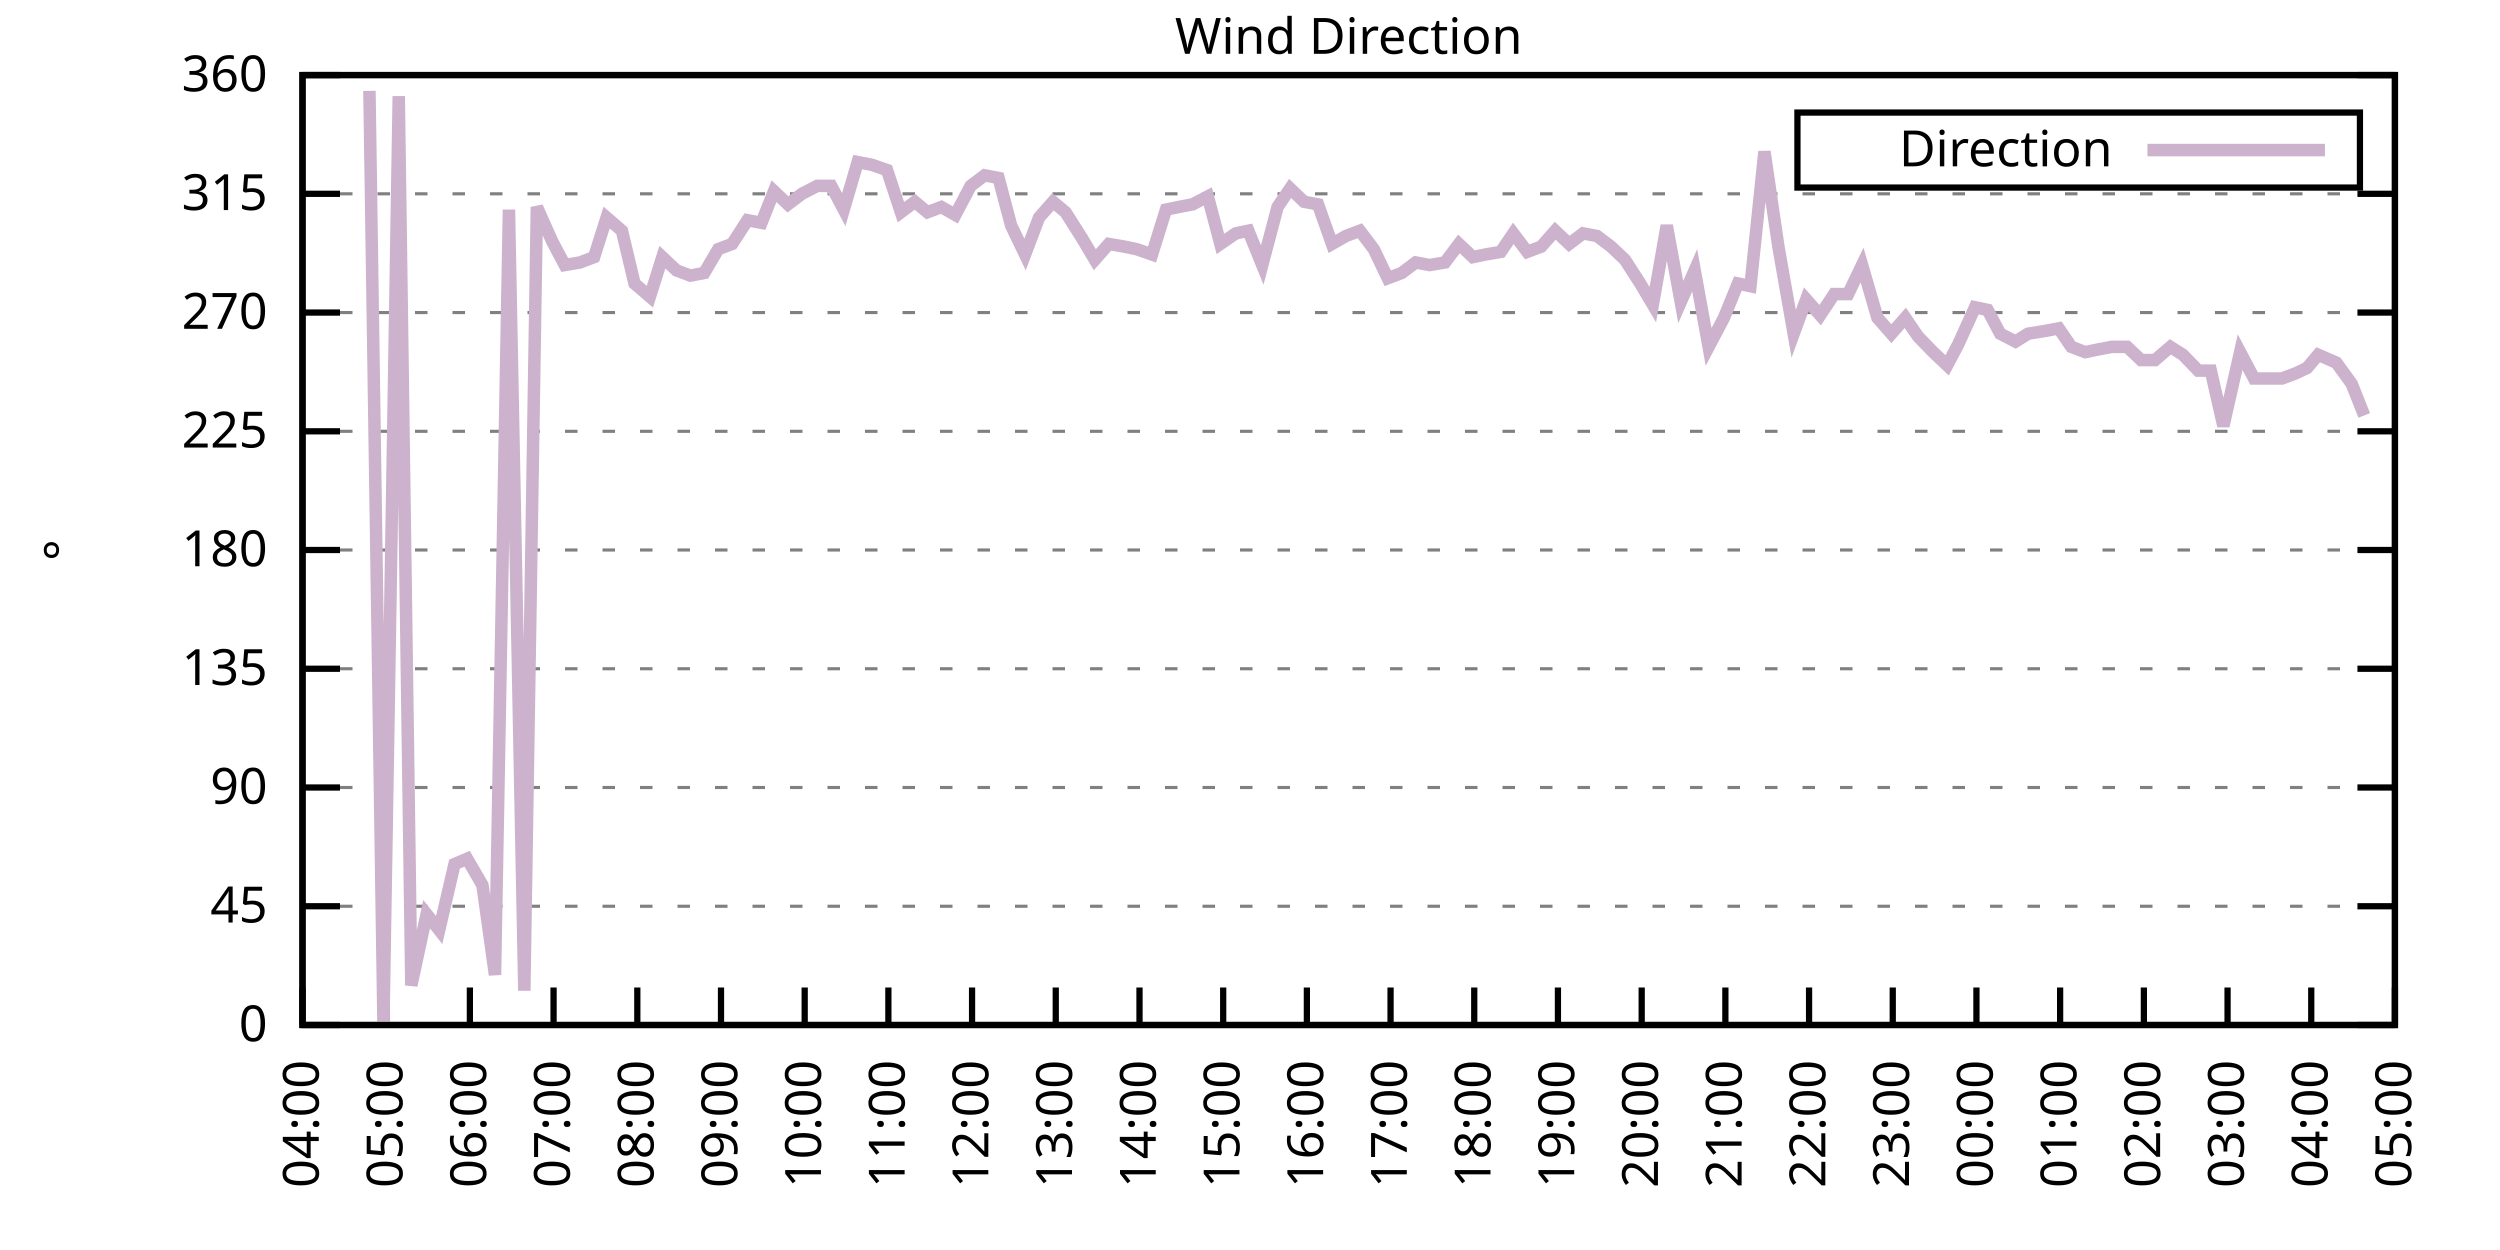
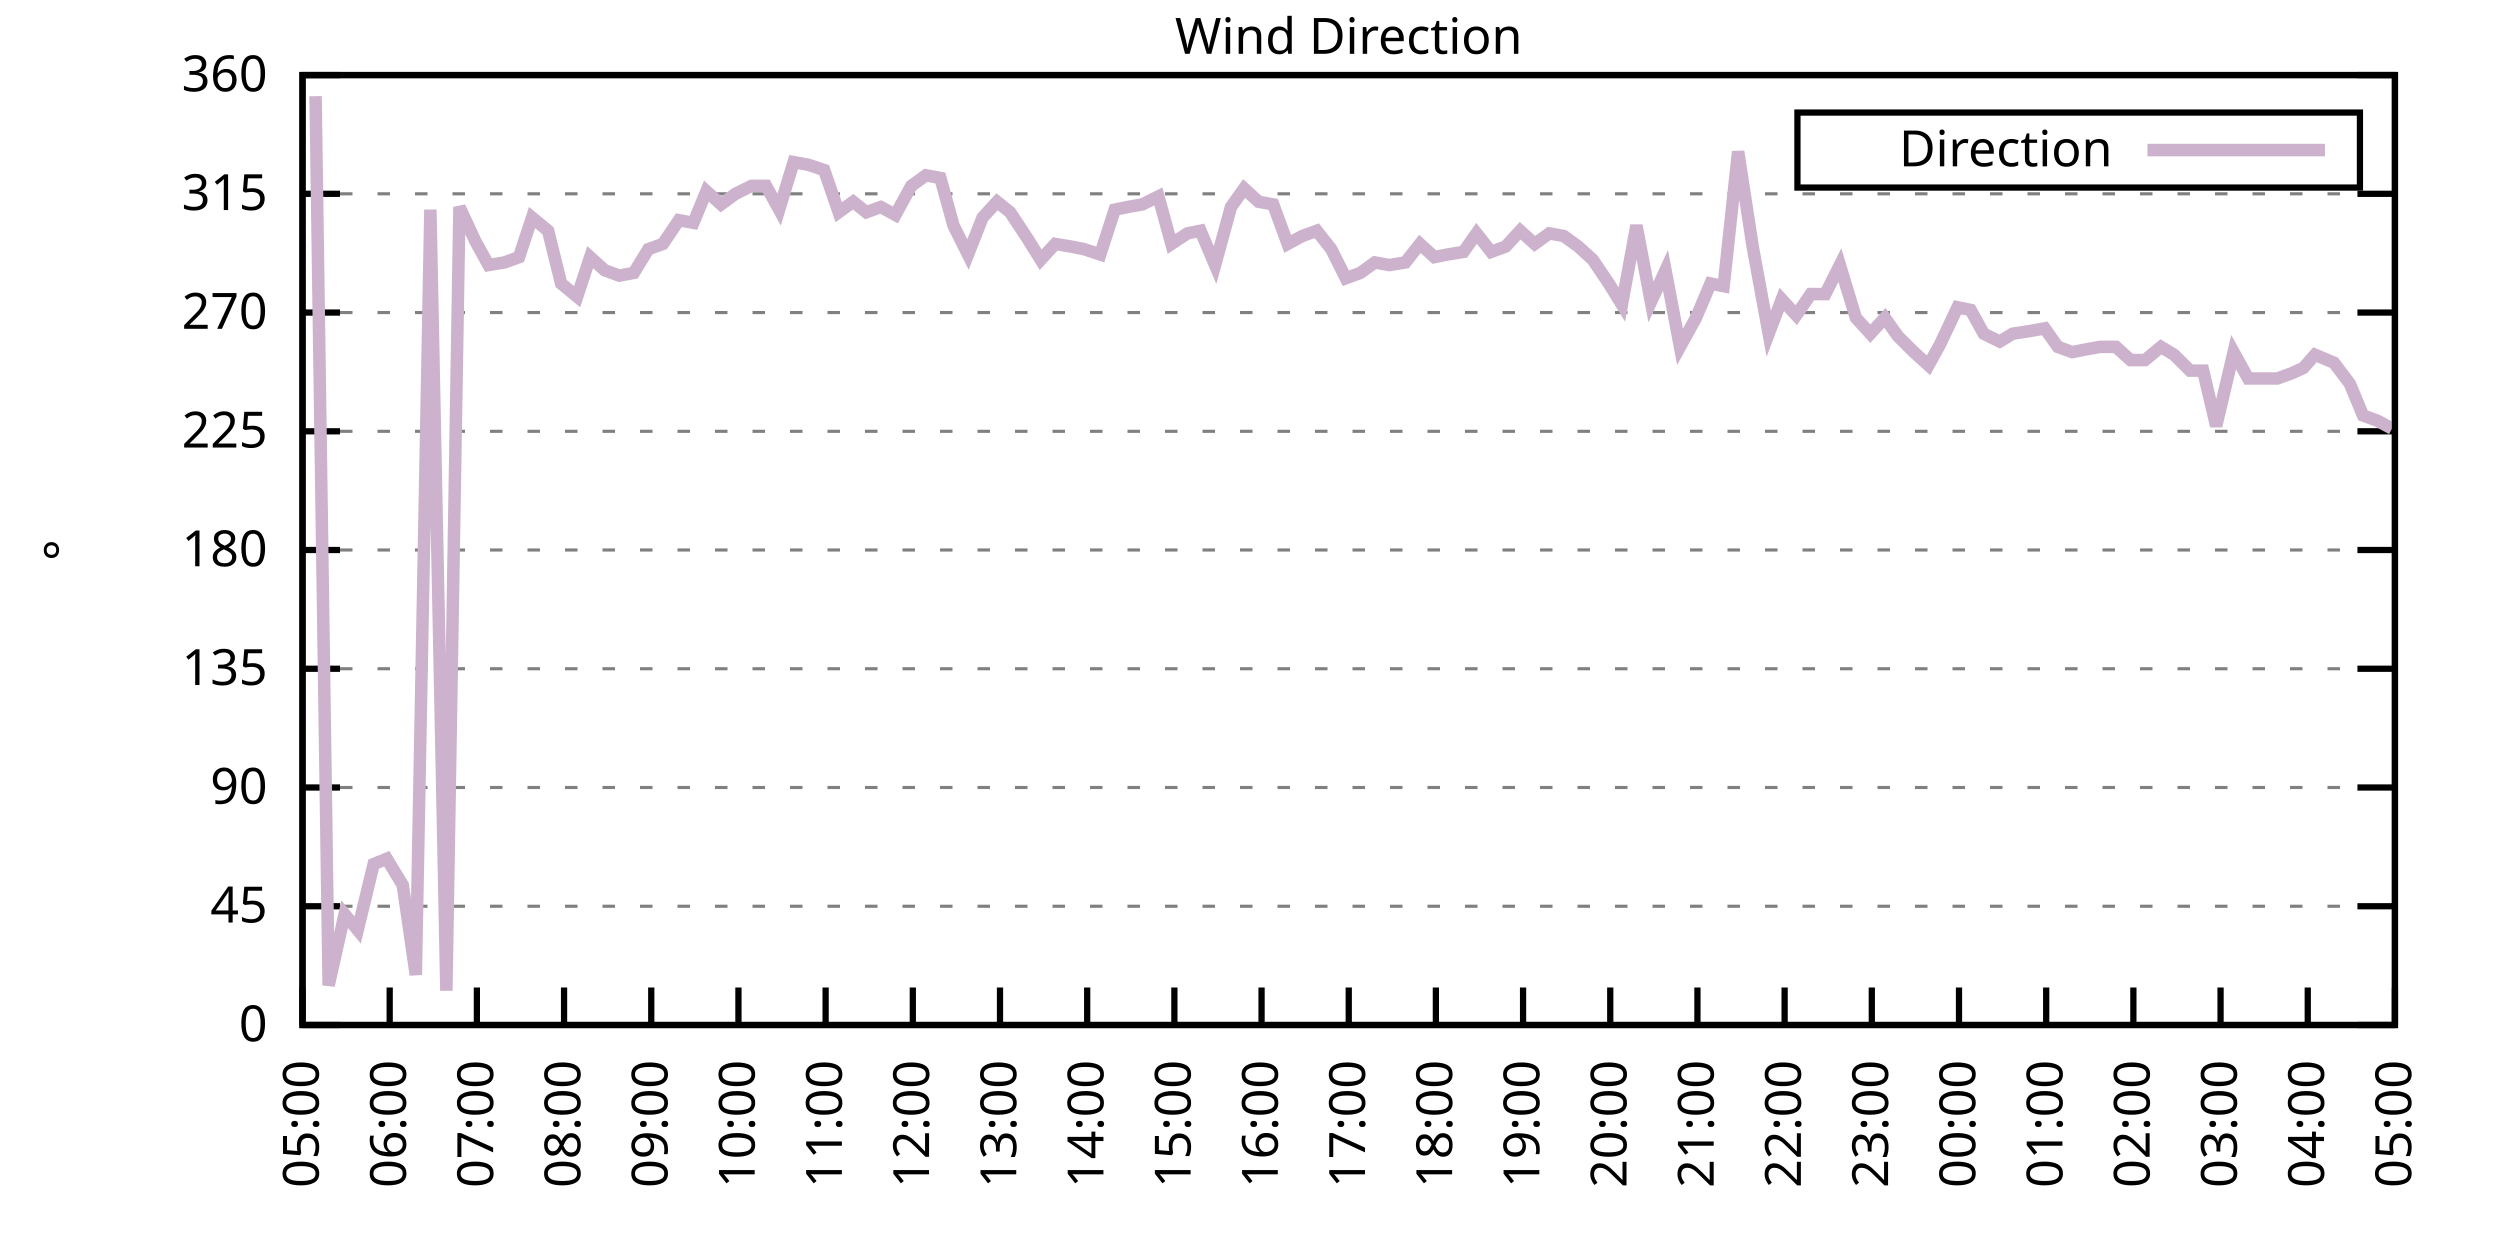
<svg xmlns="http://www.w3.org/2000/svg" xmlns:xlink="http://www.w3.org/1999/xlink" width="400" height="200" viewBox="0 0 400 200">
  <g id="gnuplot_canvas">
    <rect x="0" y="0" width="400" height="200" fill="none" />
    <defs>
      <circle id="gpDot" r="0.5" stroke-width="0.5" stroke="currentColor" />
      <path id="gpPt0" stroke-width="0.333" stroke="currentColor" d="M-1,0 h2 M0,-1 v2" />
      <path id="gpPt1" stroke-width="0.333" stroke="currentColor" d="M-1,-1 L1,1 M1,-1 L-1,1" />
      <path id="gpPt2" stroke-width="0.333" stroke="currentColor" d="M-1,0 L1,0 M0,-1 L0,1 M-1,-1 L1,1 M-1,1 L1,-1" />
      <rect id="gpPt3" stroke-width="0.333" stroke="currentColor" x="-1" y="-1" width="2" height="2" />
      <rect id="gpPt4" stroke-width="0.333" stroke="currentColor" fill="currentColor" x="-1" y="-1" width="2" height="2" />
      <circle id="gpPt5" stroke-width="0.333" stroke="currentColor" cx="0" cy="0" r="1" />
      <use xlink:href="#gpPt5" id="gpPt6" fill="currentColor" stroke="none" />
      <path id="gpPt7" stroke-width="0.333" stroke="currentColor" d="M0,-1.33 L-1.33,0.67 L1.33,0.67 z" />
      <use xlink:href="#gpPt7" id="gpPt8" fill="currentColor" stroke="none" />
      <use xlink:href="#gpPt7" id="gpPt9" stroke="currentColor" transform="rotate(180)" />
      <use xlink:href="#gpPt9" id="gpPt10" fill="currentColor" stroke="none" />
      <use xlink:href="#gpPt3" id="gpPt11" stroke="currentColor" transform="rotate(45)" />
      <use xlink:href="#gpPt11" id="gpPt12" fill="currentColor" stroke="none" />
      <path id="gpPt13" stroke-width="0.333" stroke="currentColor" d="M0,1.330 L1.265,0.411 L0.782,-1.067 L-0.782,-1.076 L-1.265,0.411 z" />
      <use xlink:href="#gpPt13" id="gpPt14" fill="currentColor" stroke="none" />
      <filter id="textbox" filterUnits="objectBoundingBox" x="0" y="0" height="1" width="1">
        <feFlood flood-color="white" flood-opacity="1" result="bgnd" />
        <feComposite in="SourceGraphic" in2="bgnd" operator="atop" />
      </filter>
      <filter id="greybox" filterUnits="objectBoundingBox" x="0" y="0" height="1" width="1">
        <feFlood flood-color="lightgrey" flood-opacity="1" result="grey" />
        <feComposite in="SourceGraphic" in2="grey" operator="atop" />
      </filter>
    </defs>
    <g fill="none" color="white" stroke="currentColor" stroke-width="1.00" stroke-linecap="butt" stroke-linejoin="miter">
</g>
    <g fill="none" color="black" stroke="currentColor" stroke-width="1.00" stroke-linecap="butt" stroke-linejoin="miter">
      <g stroke="none" shape-rendering="crispEdges">
        <polygon fill="rgb(255, 255, 255)" points="48.40,164.00 383.18,164.00 383.18,12.02 48.40,12.02 " />
      </g>
    </g>
    <g fill="none" color="black" stroke="currentColor" stroke-width="1.00" stroke-linecap="butt" stroke-linejoin="miter">
</g>
    <g fill="none" color="black" stroke="black" stroke-width="0.50" stroke-linecap="butt" stroke-linejoin="miter">
</g>
    <g fill="none" color="gray" stroke="currentColor" stroke-width="0.50" stroke-linecap="butt" stroke-linejoin="miter">
      <path stroke="gray" stroke-dasharray="2,4" class="gridline" d="M48.40,164.00 L383.19,164.00  " />
    </g>
    <g fill="none" color="gray" stroke="gray" stroke-width="1.00" stroke-linecap="butt" stroke-linejoin="miter">
</g>
    <g fill="none" color="black" stroke="currentColor" stroke-width="1.00" stroke-linecap="butt" stroke-linejoin="miter">
      <path stroke="black" d="M48.40,164.00 L54.40,164.00 M383.19,164.00 L377.19,164.00  " />
      <g transform="translate(42.80,166.60)" stroke="none" fill="black" font-family="Sans" font-size="8.00" text-anchor="end">
        <text>
          <tspan font-family="Sans"> 0</tspan>
        </text>
      </g>
    </g>
    <g fill="none" color="black" stroke="currentColor" stroke-width="1.00" stroke-linecap="butt" stroke-linejoin="miter">
</g>
    <g fill="none" color="black" stroke="black" stroke-width="0.50" stroke-linecap="butt" stroke-linejoin="miter">
</g>
    <g fill="none" color="gray" stroke="currentColor" stroke-width="0.50" stroke-linecap="butt" stroke-linejoin="miter">
      <path stroke="gray" stroke-dasharray="2,4" class="gridline" d="M48.40,145.00 L383.19,145.00  " />
    </g>
    <g fill="none" color="gray" stroke="gray" stroke-width="1.00" stroke-linecap="butt" stroke-linejoin="miter">
</g>
    <g fill="none" color="black" stroke="currentColor" stroke-width="1.00" stroke-linecap="butt" stroke-linejoin="miter">
      <path stroke="black" d="M48.40,145.00 L54.40,145.00 M383.19,145.00 L377.19,145.00  " />
      <g transform="translate(42.80,147.60)" stroke="none" fill="black" font-family="Sans" font-size="8.00" text-anchor="end">
        <text>
          <tspan font-family="Sans"> 45</tspan>
        </text>
      </g>
    </g>
    <g fill="none" color="black" stroke="currentColor" stroke-width="1.00" stroke-linecap="butt" stroke-linejoin="miter">
</g>
    <g fill="none" color="black" stroke="black" stroke-width="0.50" stroke-linecap="butt" stroke-linejoin="miter">
</g>
    <g fill="none" color="gray" stroke="currentColor" stroke-width="0.50" stroke-linecap="butt" stroke-linejoin="miter">
      <path stroke="gray" stroke-dasharray="2,4" class="gridline" d="M48.40,126.00 L383.19,126.00  " />
    </g>
    <g fill="none" color="gray" stroke="gray" stroke-width="1.00" stroke-linecap="butt" stroke-linejoin="miter">
</g>
    <g fill="none" color="black" stroke="currentColor" stroke-width="1.00" stroke-linecap="butt" stroke-linejoin="miter">
      <path stroke="black" d="M48.40,126.00 L54.40,126.00 M383.19,126.00 L377.19,126.00  " />
      <g transform="translate(42.80,128.60)" stroke="none" fill="black" font-family="Sans" font-size="8.00" text-anchor="end">
        <text>
          <tspan font-family="Sans"> 90</tspan>
        </text>
      </g>
    </g>
    <g fill="none" color="black" stroke="currentColor" stroke-width="1.00" stroke-linecap="butt" stroke-linejoin="miter">
</g>
    <g fill="none" color="black" stroke="black" stroke-width="0.50" stroke-linecap="butt" stroke-linejoin="miter">
</g>
    <g fill="none" color="gray" stroke="currentColor" stroke-width="0.50" stroke-linecap="butt" stroke-linejoin="miter">
      <path stroke="gray" stroke-dasharray="2,4" class="gridline" d="M48.40,107.00 L383.19,107.00  " />
    </g>
    <g fill="none" color="gray" stroke="gray" stroke-width="1.00" stroke-linecap="butt" stroke-linejoin="miter">
</g>
    <g fill="none" color="black" stroke="currentColor" stroke-width="1.00" stroke-linecap="butt" stroke-linejoin="miter">
      <path stroke="black" d="M48.40,107.00 L54.40,107.00 M383.19,107.00 L377.19,107.00  " />
      <g transform="translate(42.80,109.60)" stroke="none" fill="black" font-family="Sans" font-size="8.00" text-anchor="end">
        <text>
          <tspan font-family="Sans"> 135</tspan>
        </text>
      </g>
    </g>
    <g fill="none" color="black" stroke="currentColor" stroke-width="1.00" stroke-linecap="butt" stroke-linejoin="miter">
</g>
    <g fill="none" color="black" stroke="black" stroke-width="0.50" stroke-linecap="butt" stroke-linejoin="miter">
</g>
    <g fill="none" color="gray" stroke="currentColor" stroke-width="0.50" stroke-linecap="butt" stroke-linejoin="miter">
      <path stroke="gray" stroke-dasharray="2,4" class="gridline" d="M48.40,88.00 L383.19,88.00  " />
    </g>
    <g fill="none" color="gray" stroke="gray" stroke-width="1.00" stroke-linecap="butt" stroke-linejoin="miter">
</g>
    <g fill="none" color="black" stroke="currentColor" stroke-width="1.00" stroke-linecap="butt" stroke-linejoin="miter">
      <path stroke="black" d="M48.40,88.00 L54.40,88.00 M383.19,88.00 L377.19,88.00  " />
      <g transform="translate(42.80,90.60)" stroke="none" fill="black" font-family="Sans" font-size="8.00" text-anchor="end">
        <text>
          <tspan font-family="Sans"> 180</tspan>
        </text>
      </g>
    </g>
    <g fill="none" color="black" stroke="currentColor" stroke-width="1.00" stroke-linecap="butt" stroke-linejoin="miter">
</g>
    <g fill="none" color="black" stroke="black" stroke-width="0.50" stroke-linecap="butt" stroke-linejoin="miter">
</g>
    <g fill="none" color="gray" stroke="currentColor" stroke-width="0.50" stroke-linecap="butt" stroke-linejoin="miter">
      <path stroke="gray" stroke-dasharray="2,4" class="gridline" d="M48.40,69.01 L383.19,69.01  " />
    </g>
    <g fill="none" color="gray" stroke="gray" stroke-width="1.00" stroke-linecap="butt" stroke-linejoin="miter">
</g>
    <g fill="none" color="black" stroke="currentColor" stroke-width="1.00" stroke-linecap="butt" stroke-linejoin="miter">
      <path stroke="black" d="M48.40,69.01 L54.40,69.01 M383.19,69.01 L377.19,69.01  " />
      <g transform="translate(42.80,71.61)" stroke="none" fill="black" font-family="Sans" font-size="8.00" text-anchor="end">
        <text>
          <tspan font-family="Sans"> 225</tspan>
        </text>
      </g>
    </g>
    <g fill="none" color="black" stroke="currentColor" stroke-width="1.00" stroke-linecap="butt" stroke-linejoin="miter">
</g>
    <g fill="none" color="black" stroke="black" stroke-width="0.50" stroke-linecap="butt" stroke-linejoin="miter">
</g>
    <g fill="none" color="gray" stroke="currentColor" stroke-width="0.50" stroke-linecap="butt" stroke-linejoin="miter">
      <path stroke="gray" stroke-dasharray="2,4" class="gridline" d="M48.40,50.01 L383.19,50.01  " />
    </g>
    <g fill="none" color="gray" stroke="gray" stroke-width="1.00" stroke-linecap="butt" stroke-linejoin="miter">
</g>
    <g fill="none" color="black" stroke="currentColor" stroke-width="1.00" stroke-linecap="butt" stroke-linejoin="miter">
      <path stroke="black" d="M48.40,50.01 L54.40,50.01 M383.19,50.01 L377.19,50.01  " />
      <g transform="translate(42.80,52.61)" stroke="none" fill="black" font-family="Sans" font-size="8.00" text-anchor="end">
        <text>
          <tspan font-family="Sans"> 270</tspan>
        </text>
      </g>
    </g>
    <g fill="none" color="black" stroke="currentColor" stroke-width="1.00" stroke-linecap="butt" stroke-linejoin="miter">
</g>
    <g fill="none" color="black" stroke="black" stroke-width="0.50" stroke-linecap="butt" stroke-linejoin="miter">
</g>
    <g fill="none" color="gray" stroke="currentColor" stroke-width="0.50" stroke-linecap="butt" stroke-linejoin="miter">
      <path stroke="gray" stroke-dasharray="2,4" class="gridline" d="M48.40,31.01 L383.19,31.01  " />
    </g>
    <g fill="none" color="gray" stroke="gray" stroke-width="1.00" stroke-linecap="butt" stroke-linejoin="miter">
</g>
    <g fill="none" color="black" stroke="currentColor" stroke-width="1.00" stroke-linecap="butt" stroke-linejoin="miter">
      <path stroke="black" d="M48.40,31.01 L54.40,31.01 M383.19,31.01 L377.19,31.01  " />
      <g transform="translate(42.80,33.61)" stroke="none" fill="black" font-family="Sans" font-size="8.00" text-anchor="end">
        <text>
          <tspan font-family="Sans"> 315</tspan>
        </text>
      </g>
    </g>
    <g fill="none" color="black" stroke="currentColor" stroke-width="1.00" stroke-linecap="butt" stroke-linejoin="miter">
</g>
    <g fill="none" color="black" stroke="black" stroke-width="0.50" stroke-linecap="butt" stroke-linejoin="miter">
</g>
    <g fill="none" color="gray" stroke="currentColor" stroke-width="0.50" stroke-linecap="butt" stroke-linejoin="miter">
      <path stroke="gray" stroke-dasharray="2,4" class="gridline" d="M48.40,12.01 L383.19,12.01  " />
    </g>
    <g fill="none" color="gray" stroke="gray" stroke-width="1.00" stroke-linecap="butt" stroke-linejoin="miter">
</g>
    <g fill="none" color="black" stroke="currentColor" stroke-width="1.00" stroke-linecap="butt" stroke-linejoin="miter">
      <path stroke="black" d="M48.40,12.01 L54.40,12.01 M383.19,12.01 L377.19,12.01  " />
      <g transform="translate(42.80,14.61)" stroke="none" fill="black" font-family="Sans" font-size="8.00" text-anchor="end">
        <text>
          <tspan font-family="Sans"> 360</tspan>
        </text>
      </g>
    </g>
    <g fill="none" color="black" stroke="currentColor" stroke-width="1.00" stroke-linecap="butt" stroke-linejoin="miter">
      <path stroke="black" d="M48.40,164.00 L48.40,158.00  " />
      <g transform="translate(51.00,169.60) rotate(270.00)" stroke="none" fill="black" font-family="Sans" font-size="8.00" text-anchor="end">
        <text>
-           <tspan font-family="Sans">04:00</tspan>
-         </text>
-       </g>
-     </g>
-     <g fill="none" color="black" stroke="currentColor" stroke-width="1.00" stroke-linecap="butt" stroke-linejoin="miter">
-       <path stroke="black" d="M61.79,164.00 L61.79,158.00  " />
-       <g transform="translate(64.39,169.60) rotate(270.00)" stroke="none" fill="black" font-family="Sans" font-size="8.00" text-anchor="end">
-         <text>
          <tspan font-family="Sans">05:00</tspan>
        </text>
      </g>
    </g>
    <g fill="none" color="black" stroke="currentColor" stroke-width="1.00" stroke-linecap="butt" stroke-linejoin="miter">
-       <path stroke="black" d="M75.18,164.00 L75.18,158.00  " />
-       <g transform="translate(77.78,169.60) rotate(270.00)" stroke="none" fill="black" font-family="Sans" font-size="8.00" text-anchor="end">
+       <path stroke="black" d="M62.35,164.00 L62.35,158.00  " />
+       <g transform="translate(64.95,169.60) rotate(270.00)" stroke="none" fill="black" font-family="Sans" font-size="8.00" text-anchor="end">
        <text>
          <tspan font-family="Sans">06:00</tspan>
        </text>
      </g>
    </g>
    <g fill="none" color="black" stroke="currentColor" stroke-width="1.00" stroke-linecap="butt" stroke-linejoin="miter">
-       <path stroke="black" d="M88.57,164.00 L88.57,158.00  " />
-       <g transform="translate(91.17,169.60) rotate(270.00)" stroke="none" fill="black" font-family="Sans" font-size="8.00" text-anchor="end">
+       <path stroke="black" d="M76.30,164.00 L76.30,158.00  " />
+       <g transform="translate(78.90,169.60) rotate(270.00)" stroke="none" fill="black" font-family="Sans" font-size="8.00" text-anchor="end">
        <text>
          <tspan font-family="Sans">07:00</tspan>
        </text>
      </g>
    </g>
    <g fill="none" color="black" stroke="currentColor" stroke-width="1.00" stroke-linecap="butt" stroke-linejoin="miter">
-       <path stroke="black" d="M101.97,164.00 L101.97,158.00  " />
-       <g transform="translate(104.57,169.60) rotate(270.00)" stroke="none" fill="black" font-family="Sans" font-size="8.00" text-anchor="end">
+       <path stroke="black" d="M90.25,164.00 L90.25,158.00  " />
+       <g transform="translate(92.85,169.60) rotate(270.00)" stroke="none" fill="black" font-family="Sans" font-size="8.00" text-anchor="end">
        <text>
          <tspan font-family="Sans">08:00</tspan>
        </text>
      </g>
    </g>
    <g fill="none" color="black" stroke="currentColor" stroke-width="1.00" stroke-linecap="butt" stroke-linejoin="miter">
-       <path stroke="black" d="M115.36,164.00 L115.36,158.00  " />
-       <g transform="translate(117.96,169.60) rotate(270.00)" stroke="none" fill="black" font-family="Sans" font-size="8.00" text-anchor="end">
+       <path stroke="black" d="M104.20,164.00 L104.20,158.00  " />
+       <g transform="translate(106.80,169.60) rotate(270.00)" stroke="none" fill="black" font-family="Sans" font-size="8.00" text-anchor="end">
        <text>
          <tspan font-family="Sans">09:00</tspan>
        </text>
      </g>
    </g>
    <g fill="none" color="black" stroke="currentColor" stroke-width="1.00" stroke-linecap="butt" stroke-linejoin="miter">
-       <path stroke="black" d="M128.75,164.00 L128.75,158.00  " />
-       <g transform="translate(131.35,169.60) rotate(270.00)" stroke="none" fill="black" font-family="Sans" font-size="8.00" text-anchor="end">
+       <path stroke="black" d="M118.15,164.00 L118.15,158.00  " />
+       <g transform="translate(120.75,169.60) rotate(270.00)" stroke="none" fill="black" font-family="Sans" font-size="8.00" text-anchor="end">
        <text>
          <tspan font-family="Sans">10:00</tspan>
        </text>
      </g>
    </g>
    <g fill="none" color="black" stroke="currentColor" stroke-width="1.00" stroke-linecap="butt" stroke-linejoin="miter">
-       <path stroke="black" d="M142.14,164.00 L142.14,158.00  " />
-       <g transform="translate(144.74,169.60) rotate(270.00)" stroke="none" fill="black" font-family="Sans" font-size="8.00" text-anchor="end">
+       <path stroke="black" d="M132.10,164.00 L132.10,158.00  " />
+       <g transform="translate(134.70,169.60) rotate(270.00)" stroke="none" fill="black" font-family="Sans" font-size="8.00" text-anchor="end">
        <text>
          <tspan font-family="Sans">11:00</tspan>
        </text>
      </g>
    </g>
    <g fill="none" color="black" stroke="currentColor" stroke-width="1.00" stroke-linecap="butt" stroke-linejoin="miter">
-       <path stroke="black" d="M155.53,164.00 L155.53,158.00  " />
-       <g transform="translate(158.13,169.60) rotate(270.00)" stroke="none" fill="black" font-family="Sans" font-size="8.00" text-anchor="end">
+       <path stroke="black" d="M146.05,164.00 L146.05,158.00  " />
+       <g transform="translate(148.65,169.60) rotate(270.00)" stroke="none" fill="black" font-family="Sans" font-size="8.00" text-anchor="end">
        <text>
          <tspan font-family="Sans">12:00</tspan>
        </text>
      </g>
    </g>
    <g fill="none" color="black" stroke="currentColor" stroke-width="1.00" stroke-linecap="butt" stroke-linejoin="miter">
-       <path stroke="black" d="M168.92,164.00 L168.92,158.00  " />
-       <g transform="translate(171.52,169.60) rotate(270.00)" stroke="none" fill="black" font-family="Sans" font-size="8.00" text-anchor="end">
+       <path stroke="black" d="M160.00,164.00 L160.00,158.00  " />
+       <g transform="translate(162.60,169.60) rotate(270.00)" stroke="none" fill="black" font-family="Sans" font-size="8.00" text-anchor="end">
        <text>
          <tspan font-family="Sans">13:00</tspan>
        </text>
      </g>
    </g>
    <g fill="none" color="black" stroke="currentColor" stroke-width="1.00" stroke-linecap="butt" stroke-linejoin="miter">
-       <path stroke="black" d="M182.32,164.00 L182.32,158.00  " />
-       <g transform="translate(184.92,169.60) rotate(270.00)" stroke="none" fill="black" font-family="Sans" font-size="8.00" text-anchor="end">
+       <path stroke="black" d="M173.95,164.00 L173.95,158.00  " />
+       <g transform="translate(176.55,169.60) rotate(270.00)" stroke="none" fill="black" font-family="Sans" font-size="8.00" text-anchor="end">
        <text>
          <tspan font-family="Sans">14:00</tspan>
        </text>
      </g>
    </g>
    <g fill="none" color="black" stroke="currentColor" stroke-width="1.00" stroke-linecap="butt" stroke-linejoin="miter">
-       <path stroke="black" d="M195.71,164.00 L195.71,158.00  " />
-       <g transform="translate(198.31,169.60) rotate(270.00)" stroke="none" fill="black" font-family="Sans" font-size="8.00" text-anchor="end">
+       <path stroke="black" d="M187.90,164.00 L187.90,158.00  " />
+       <g transform="translate(190.50,169.60) rotate(270.00)" stroke="none" fill="black" font-family="Sans" font-size="8.00" text-anchor="end">
        <text>
          <tspan font-family="Sans">15:00</tspan>
        </text>
      </g>
    </g>
    <g fill="none" color="black" stroke="currentColor" stroke-width="1.00" stroke-linecap="butt" stroke-linejoin="miter">
-       <path stroke="black" d="M209.10,164.00 L209.10,158.00  " />
-       <g transform="translate(211.70,169.60) rotate(270.00)" stroke="none" fill="black" font-family="Sans" font-size="8.00" text-anchor="end">
+       <path stroke="black" d="M201.85,164.00 L201.85,158.00  " />
+       <g transform="translate(204.45,169.60) rotate(270.00)" stroke="none" fill="black" font-family="Sans" font-size="8.00" text-anchor="end">
        <text>
          <tspan font-family="Sans">16:00</tspan>
        </text>
      </g>
    </g>
    <g fill="none" color="black" stroke="currentColor" stroke-width="1.00" stroke-linecap="butt" stroke-linejoin="miter">
-       <path stroke="black" d="M222.49,164.00 L222.49,158.00  " />
-       <g transform="translate(225.09,169.60) rotate(270.00)" stroke="none" fill="black" font-family="Sans" font-size="8.00" text-anchor="end">
+       <path stroke="black" d="M215.80,164.00 L215.80,158.00  " />
+       <g transform="translate(218.40,169.60) rotate(270.00)" stroke="none" fill="black" font-family="Sans" font-size="8.00" text-anchor="end">
        <text>
          <tspan font-family="Sans">17:00</tspan>
        </text>
      </g>
    </g>
    <g fill="none" color="black" stroke="currentColor" stroke-width="1.00" stroke-linecap="butt" stroke-linejoin="miter">
-       <path stroke="black" d="M235.88,164.00 L235.88,158.00  " />
-       <g transform="translate(238.48,169.60) rotate(270.00)" stroke="none" fill="black" font-family="Sans" font-size="8.00" text-anchor="end">
+       <path stroke="black" d="M229.74,164.00 L229.74,158.00  " />
+       <g transform="translate(232.34,169.60) rotate(270.00)" stroke="none" fill="black" font-family="Sans" font-size="8.00" text-anchor="end">
        <text>
          <tspan font-family="Sans">18:00</tspan>
        </text>
      </g>
    </g>
    <g fill="none" color="black" stroke="currentColor" stroke-width="1.00" stroke-linecap="butt" stroke-linejoin="miter">
-       <path stroke="black" d="M249.27,164.00 L249.27,158.00  " />
-       <g transform="translate(251.87,169.60) rotate(270.00)" stroke="none" fill="black" font-family="Sans" font-size="8.00" text-anchor="end">
+       <path stroke="black" d="M243.69,164.00 L243.69,158.00  " />
+       <g transform="translate(246.29,169.60) rotate(270.00)" stroke="none" fill="black" font-family="Sans" font-size="8.00" text-anchor="end">
        <text>
          <tspan font-family="Sans">19:00</tspan>
        </text>
      </g>
    </g>
    <g fill="none" color="black" stroke="currentColor" stroke-width="1.00" stroke-linecap="butt" stroke-linejoin="miter">
-       <path stroke="black" d="M262.67,164.00 L262.67,158.00  " />
-       <g transform="translate(265.27,169.60) rotate(270.00)" stroke="none" fill="black" font-family="Sans" font-size="8.00" text-anchor="end">
+       <path stroke="black" d="M257.64,164.00 L257.64,158.00  " />
+       <g transform="translate(260.24,169.60) rotate(270.00)" stroke="none" fill="black" font-family="Sans" font-size="8.00" text-anchor="end">
        <text>
          <tspan font-family="Sans">20:00</tspan>
        </text>
      </g>
    </g>
    <g fill="none" color="black" stroke="currentColor" stroke-width="1.00" stroke-linecap="butt" stroke-linejoin="miter">
-       <path stroke="black" d="M276.06,164.00 L276.06,158.00  " />
-       <g transform="translate(278.66,169.60) rotate(270.00)" stroke="none" fill="black" font-family="Sans" font-size="8.00" text-anchor="end">
+       <path stroke="black" d="M271.59,164.00 L271.59,158.00  " />
+       <g transform="translate(274.19,169.60) rotate(270.00)" stroke="none" fill="black" font-family="Sans" font-size="8.00" text-anchor="end">
        <text>
          <tspan font-family="Sans">21:00</tspan>
        </text>
      </g>
    </g>
    <g fill="none" color="black" stroke="currentColor" stroke-width="1.00" stroke-linecap="butt" stroke-linejoin="miter">
-       <path stroke="black" d="M289.45,164.00 L289.45,158.00  " />
-       <g transform="translate(292.05,169.60) rotate(270.00)" stroke="none" fill="black" font-family="Sans" font-size="8.00" text-anchor="end">
+       <path stroke="black" d="M285.54,164.00 L285.54,158.00  " />
+       <g transform="translate(288.14,169.60) rotate(270.00)" stroke="none" fill="black" font-family="Sans" font-size="8.00" text-anchor="end">
        <text>
          <tspan font-family="Sans">22:00</tspan>
        </text>
      </g>
    </g>
    <g fill="none" color="black" stroke="currentColor" stroke-width="1.00" stroke-linecap="butt" stroke-linejoin="miter">
-       <path stroke="black" d="M302.84,164.00 L302.84,158.00  " />
-       <g transform="translate(305.44,169.60) rotate(270.00)" stroke="none" fill="black" font-family="Sans" font-size="8.00" text-anchor="end">
+       <path stroke="black" d="M299.49,164.00 L299.49,158.00  " />
+       <g transform="translate(302.09,169.60) rotate(270.00)" stroke="none" fill="black" font-family="Sans" font-size="8.00" text-anchor="end">
        <text>
          <tspan font-family="Sans">23:00</tspan>
        </text>
      </g>
    </g>
    <g fill="none" color="black" stroke="currentColor" stroke-width="1.00" stroke-linecap="butt" stroke-linejoin="miter">
-       <path stroke="black" d="M316.23,164.00 L316.23,158.00  " />
-       <g transform="translate(318.83,169.60) rotate(270.00)" stroke="none" fill="black" font-family="Sans" font-size="8.00" text-anchor="end">
+       <path stroke="black" d="M313.44,164.00 L313.44,158.00  " />
+       <g transform="translate(316.04,169.60) rotate(270.00)" stroke="none" fill="black" font-family="Sans" font-size="8.00" text-anchor="end">
        <text>
          <tspan font-family="Sans">00:00</tspan>
        </text>
      </g>
    </g>
    <g fill="none" color="black" stroke="currentColor" stroke-width="1.00" stroke-linecap="butt" stroke-linejoin="miter">
-       <path stroke="black" d="M329.62,164.00 L329.62,158.00  " />
-       <g transform="translate(332.22,169.60) rotate(270.00)" stroke="none" fill="black" font-family="Sans" font-size="8.00" text-anchor="end">
+       <path stroke="black" d="M327.39,164.00 L327.39,158.00  " />
+       <g transform="translate(329.99,169.60) rotate(270.00)" stroke="none" fill="black" font-family="Sans" font-size="8.00" text-anchor="end">
        <text>
          <tspan font-family="Sans">01:00</tspan>
        </text>
      </g>
    </g>
    <g fill="none" color="black" stroke="currentColor" stroke-width="1.00" stroke-linecap="butt" stroke-linejoin="miter">
-       <path stroke="black" d="M343.02,164.00 L343.02,158.00  " />
-       <g transform="translate(345.62,169.60) rotate(270.00)" stroke="none" fill="black" font-family="Sans" font-size="8.00" text-anchor="end">
+       <path stroke="black" d="M341.34,164.00 L341.34,158.00  " />
+       <g transform="translate(343.94,169.60) rotate(270.00)" stroke="none" fill="black" font-family="Sans" font-size="8.00" text-anchor="end">
        <text>
          <tspan font-family="Sans">02:00</tspan>
        </text>
      </g>
    </g>
    <g fill="none" color="black" stroke="currentColor" stroke-width="1.00" stroke-linecap="butt" stroke-linejoin="miter">
-       <path stroke="black" d="M356.41,164.00 L356.41,158.00  " />
-       <g transform="translate(359.01,169.60) rotate(270.00)" stroke="none" fill="black" font-family="Sans" font-size="8.00" text-anchor="end">
+       <path stroke="black" d="M355.29,164.00 L355.29,158.00  " />
+       <g transform="translate(357.89,169.60) rotate(270.00)" stroke="none" fill="black" font-family="Sans" font-size="8.00" text-anchor="end">
        <text>
          <tspan font-family="Sans">03:00</tspan>
        </text>
      </g>
    </g>
    <g fill="none" color="black" stroke="currentColor" stroke-width="1.00" stroke-linecap="butt" stroke-linejoin="miter">
-       <path stroke="black" d="M369.80,164.00 L369.80,158.00  " />
-       <g transform="translate(372.40,169.60) rotate(270.00)" stroke="none" fill="black" font-family="Sans" font-size="8.00" text-anchor="end">
+       <path stroke="black" d="M369.24,164.00 L369.24,158.00  " />
+       <g transform="translate(371.84,169.60) rotate(270.00)" stroke="none" fill="black" font-family="Sans" font-size="8.00" text-anchor="end">
        <text>
          <tspan font-family="Sans">04:00</tspan>
        </text>
      </g>
    </g>
    <g fill="none" color="black" stroke="currentColor" stroke-width="1.00" stroke-linecap="butt" stroke-linejoin="miter">
      <path stroke="black" d="M383.19,164.00 L383.19,158.00  " />
      <g transform="translate(385.79,169.60) rotate(270.00)" stroke="none" fill="black" font-family="Sans" font-size="8.00" text-anchor="end">
        <text>
          <tspan font-family="Sans">05:00</tspan>
        </text>
      </g>
    </g>
    <g fill="none" color="black" stroke="currentColor" stroke-width="1.00" stroke-linecap="butt" stroke-linejoin="miter">
</g>
    <g fill="none" color="black" stroke="currentColor" stroke-width="1.00" stroke-linecap="butt" stroke-linejoin="miter">
      <path stroke="black" d="M48.40,12.01 L48.40,164.00 L383.19,164.00 L383.19,12.01 L48.40,12.01 Z  " />
    </g>
    <g fill="none" color="black" stroke="currentColor" stroke-width="1.00" stroke-linecap="butt" stroke-linejoin="miter">
</g>
    <g fill="none" color="black" stroke="currentColor" stroke-width="1.00" stroke-linecap="butt" stroke-linejoin="miter">
      <path stroke="black" d="M287.59,30.01 L287.59,18.01 L377.59,18.01 L377.59,30.01 L287.59,30.01 Z  " />
    </g>
    <g id="Wind_direction_plot_1">
      <g fill="none" color="white" stroke="black" stroke-width="2.00" stroke-linecap="butt" stroke-linejoin="miter">
</g>
      <g fill="none" color="black" stroke="currentColor" stroke-width="2.00" stroke-linecap="butt" stroke-linejoin="miter">
        <g transform="translate(337.99,26.61)" stroke="none" fill="black" font-family="Sans" font-size="8.00" text-anchor="end">
          <text>
            <tspan font-family="Sans">Direction</tspan>
          </text>
        </g>
      </g>
      <g fill="none" color="black" stroke="currentColor" stroke-width="2.00" stroke-linecap="butt" stroke-linejoin="miter">
-         <path stroke="rgb(204, 178, 204)" d="M343.59,24.01 L371.99,24.01 M59.11,14.54 L61.35,163.58 L63.80,15.39 L65.81,157.67 L68.26,146.27 L70.27,148.80   L72.73,138.25 L74.74,137.40 L77.19,141.62 L79.20,155.98 L81.43,33.54 L83.89,158.51 L85.90,33.12 L88.35,38.61   L90.36,42.41 L92.82,41.99 L95.05,41.14 L97.06,34.81 L99.51,36.92 L101.52,45.36 L103.98,47.47 L105.98,41.14   L108.22,43.25 L110.45,44.10 L112.68,43.67 L114.91,39.87 L117.14,39.03 L119.60,35.23 L121.83,35.65 L123.84,30.59   L126.07,32.70 L128.30,31.01 L130.76,29.74 L132.99,29.74 L135.00,33.54 L137.23,25.94 L139.46,26.36 L141.92,27.21   L144.15,33.96 L146.38,32.28 L148.39,33.96 L150.62,33.12 L152.85,34.39 L155.31,29.74 L157.54,28.05 L159.77,28.48   L161.78,36.08 L164.01,40.72 L166.25,34.81 L168.48,32.28 L170.49,33.96 L173.17,38.19 L175.17,41.56 L177.41,39.03   L179.86,39.45 L181.87,39.87 L184.32,40.72 L186.56,33.54 L188.57,33.12 L190.80,32.70 L193.25,31.43 L195.26,39.03   L197.72,37.34 L199.73,36.92 L201.96,42.41 L204.41,33.12 L206.42,30.16 L208.65,32.28 L210.88,32.70 L213.12,39.03   L215.35,37.76 L217.58,36.92 L219.81,39.87 L222.04,44.52 L224.28,43.67 L226.51,41.99 L228.74,42.41 L231.20,41.99   L233.43,39.03 L235.66,41.14 L237.67,40.72 L240.12,40.30 L242.13,37.34 L244.36,40.30 L246.60,39.45 L248.83,36.92   L251.06,39.03 L253.29,37.34 L255.52,37.76 L257.76,39.45 L259.99,41.56 L262.44,45.36 L264.45,48.74 L266.68,36.08   L268.92,48.32 L271.15,43.25 L273.38,55.50 L275.83,50.85 L278.07,45.36 L280.07,45.79 L282.31,24.25 L284.54,39.45   L286.99,53.39 L289.00,47.90 L291.23,50.43 L293.47,47.05 L295.70,47.05 L297.93,42.41 L300.39,50.85 L302.62,53.39   L304.85,50.85 L306.86,53.81 L309.31,56.34 L311.54,58.45 L313.33,55.07 L316.01,49.16 L318.02,49.59 L320.03,53.39   L322.48,54.65 L324.49,53.39 L327.17,52.96 L329.40,52.54 L331.41,55.50 L333.64,56.34 L335.65,55.92 L337.88,55.50   L340.34,55.50 L342.57,57.61 L344.80,57.61 L347.26,55.50 L349.26,56.76 L351.72,59.30 L353.73,59.30 L355.74,68.16   L358.42,56.34 L360.65,60.56 L362.88,60.56 L365.11,60.56 L367.34,59.72 L369.13,58.87 L370.91,56.76 L373.82,58.03   L376.27,61.41 L378.28,66.47  " />
+         <path stroke="rgb(204, 178, 204)" d="M343.59,24.01 L371.99,24.01 M50.49,15.39 L52.58,157.67 L55.14,146.27 L57.23,148.80 L59.79,138.25 L61.88,137.40   L64.44,141.62 L66.53,155.98 L68.86,33.54 L71.42,158.51 L73.51,33.12 L76.07,38.61 L78.16,42.41 L80.72,41.99   L83.04,41.14 L85.13,34.81 L87.69,36.92 L89.78,45.36 L92.34,47.47 L94.43,41.14 L96.76,43.25 L99.08,44.10   L101.41,43.67 L103.73,39.87 L106.06,39.03 L108.62,35.23 L110.94,35.65 L113.03,30.59 L115.36,32.70 L117.68,31.01   L120.24,29.74 L122.57,29.74 L124.66,33.54 L126.98,25.94 L129.31,26.36 L131.87,27.21 L134.19,33.96 L136.51,32.28   L138.61,33.96 L140.93,33.12 L143.26,34.39 L145.81,29.74 L148.14,28.05 L150.46,28.48 L152.56,36.08 L154.88,40.72   L157.21,34.81 L159.53,32.28 L161.62,33.96 L164.41,38.19 L166.51,41.56 L168.83,39.03 L171.39,39.45 L173.48,39.87   L176.04,40.72 L178.36,33.54 L180.46,33.12 L182.78,32.70 L185.34,31.43 L187.43,39.03 L189.99,37.34 L192.08,36.92   L194.41,42.41 L196.96,33.12 L199.06,30.16 L201.38,32.28 L203.71,32.70 L206.03,39.03 L208.36,37.76 L210.68,36.92   L213.01,39.87 L215.33,44.52 L217.65,43.67 L219.98,41.99 L222.30,42.41 L224.86,41.99 L227.19,39.03 L229.51,41.14   L231.60,40.72 L234.16,40.30 L236.25,37.34 L238.58,40.30 L240.90,39.45 L243.23,36.92 L245.55,39.03 L247.88,37.34   L250.20,37.76 L252.53,39.45 L254.85,41.56 L257.41,45.36 L259.50,48.74 L261.83,36.08 L264.15,48.32 L266.48,43.25   L268.80,55.50 L271.36,50.85 L273.69,45.36 L275.78,45.79 L278.10,24.25 L280.43,39.45 L282.99,53.39 L285.08,47.90   L287.40,50.43 L289.73,47.05 L292.05,47.05 L294.38,42.41 L296.94,50.85 L299.26,53.39 L301.58,50.85 L303.68,53.81   L306.23,56.34 L308.56,58.45 L310.42,55.07 L313.21,49.16 L315.30,49.59 L317.39,53.39 L319.95,54.65 L322.04,53.39   L324.83,52.96 L327.16,52.54 L329.25,55.50 L331.58,56.34 L333.67,55.92 L335.99,55.50 L338.55,55.50 L340.88,57.61   L343.20,57.61 L345.76,55.50 L347.85,56.76 L350.41,59.30 L352.50,59.30 L354.59,68.16 L357.38,56.34 L359.71,60.56   L362.03,60.56 L364.36,60.56 L366.68,59.72 L368.54,58.87 L370.40,56.76 L373.43,58.03 L375.98,61.41 L378.08,66.47   L380.40,67.32 L382.73,68.58  " />
      </g>
    </g>
    <g fill="none" color="black" stroke="currentColor" stroke-width="2.00" stroke-linecap="butt" stroke-linejoin="miter">
</g>
    <g fill="none" color="black" stroke="black" stroke-width="1.00" stroke-linecap="butt" stroke-linejoin="miter">
</g>
    <g fill="none" color="black" stroke="currentColor" stroke-width="1.00" stroke-linecap="butt" stroke-linejoin="miter">
      <path stroke="black" d="M48.40,12.01 L48.40,164.00 L383.19,164.00 L383.19,12.01 L48.40,12.01 Z  " />
      <g transform="translate(12.80,88.01) rotate(270.00)" stroke="none" fill="black" font-family="Sans" font-size="8.00" text-anchor="middle">
        <text>
          <tspan font-family="Sans">°</tspan>
        </text>
      </g>
    </g>
    <g fill="none" color="black" stroke="currentColor" stroke-width="1.00" stroke-linecap="butt" stroke-linejoin="miter">
</g>
    <g fill="none" color="black" stroke="currentColor" stroke-width="1.00" stroke-linecap="butt" stroke-linejoin="miter">
      <g transform="translate(215.79,8.61)" stroke="none" fill="black" font-family="Sans" font-size="8.00" text-anchor="middle">
        <text>
          <tspan font-family="Sans">Wind Direction</tspan>
        </text>
      </g>
    </g>
    <g fill="none" color="black" stroke="currentColor" stroke-width="1.00" stroke-linecap="butt" stroke-linejoin="miter">
</g>
  </g>
</svg>
